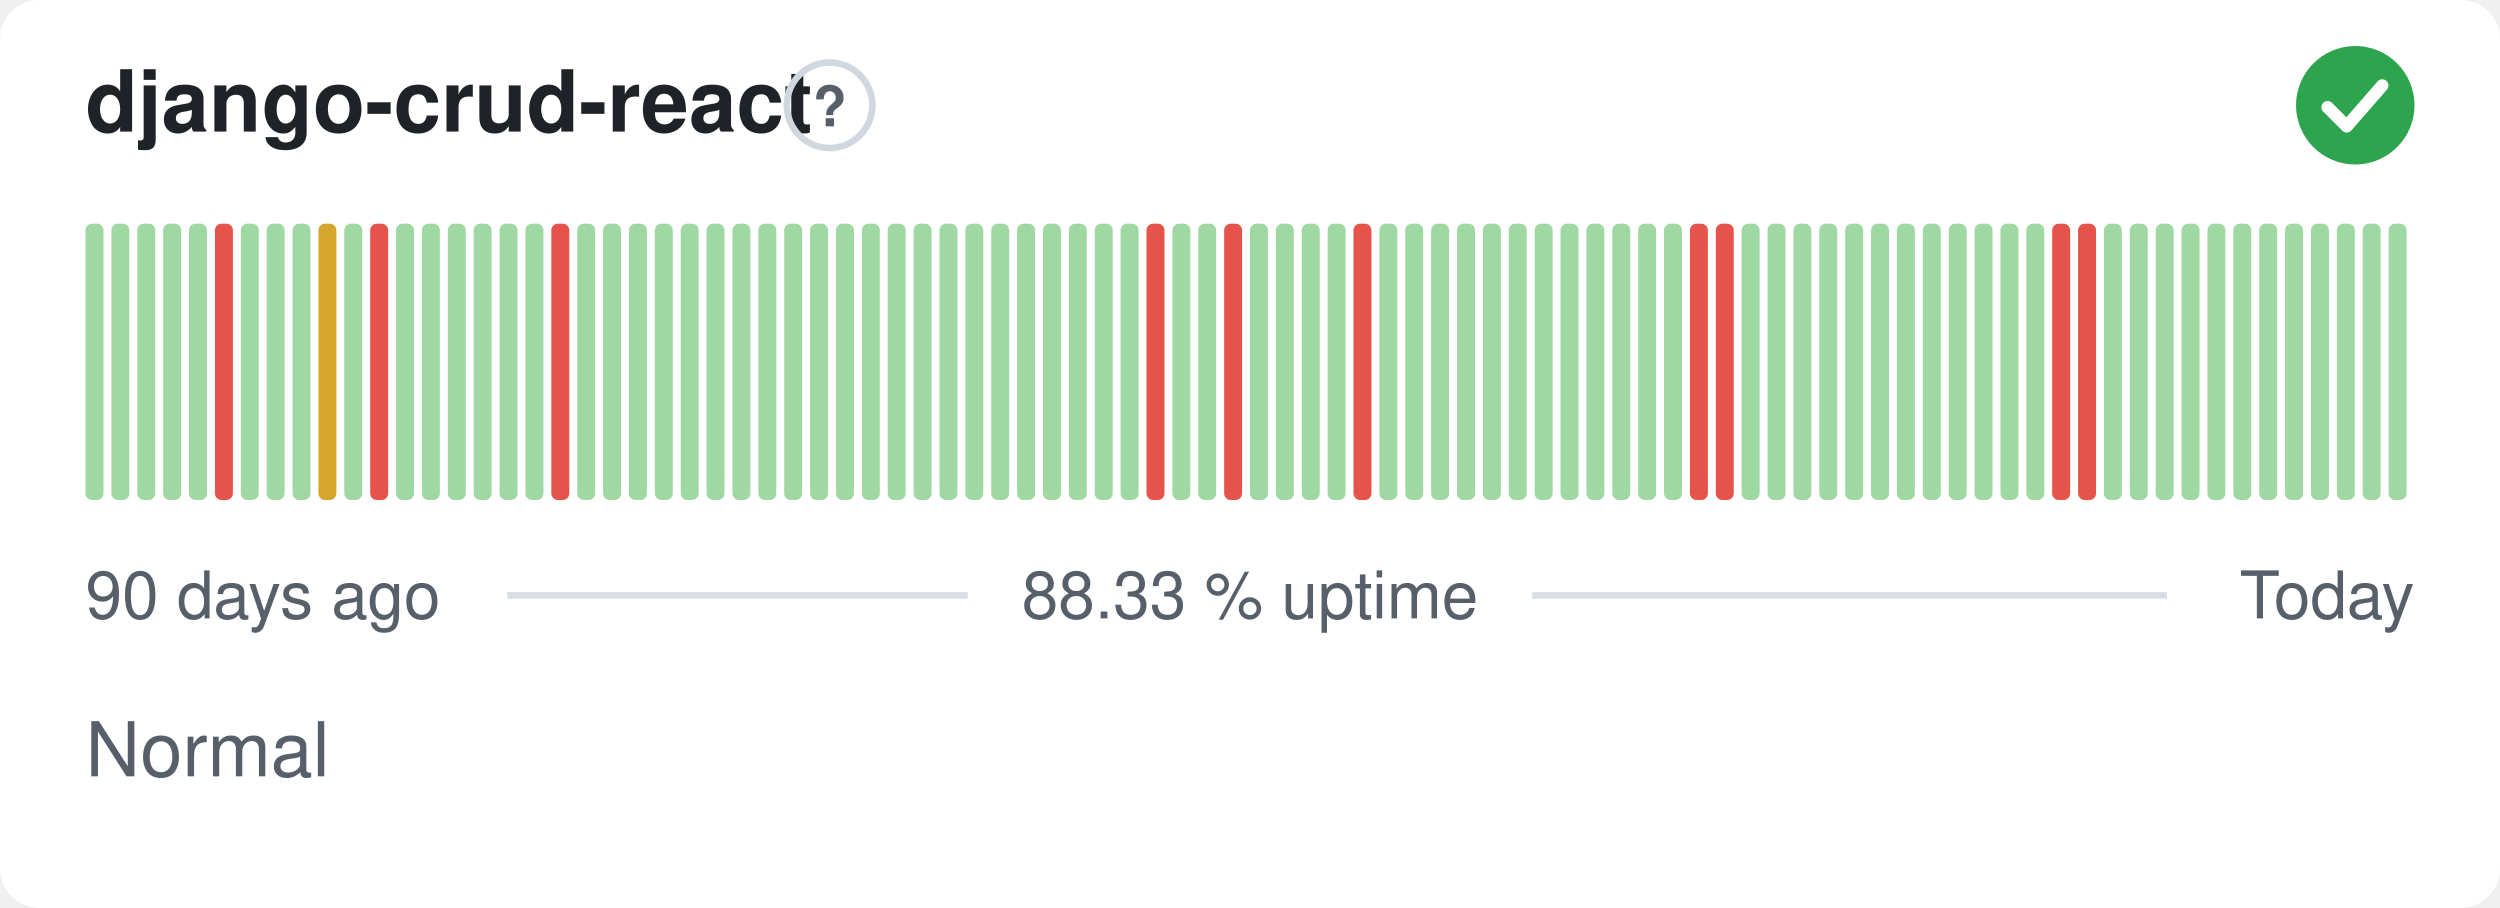
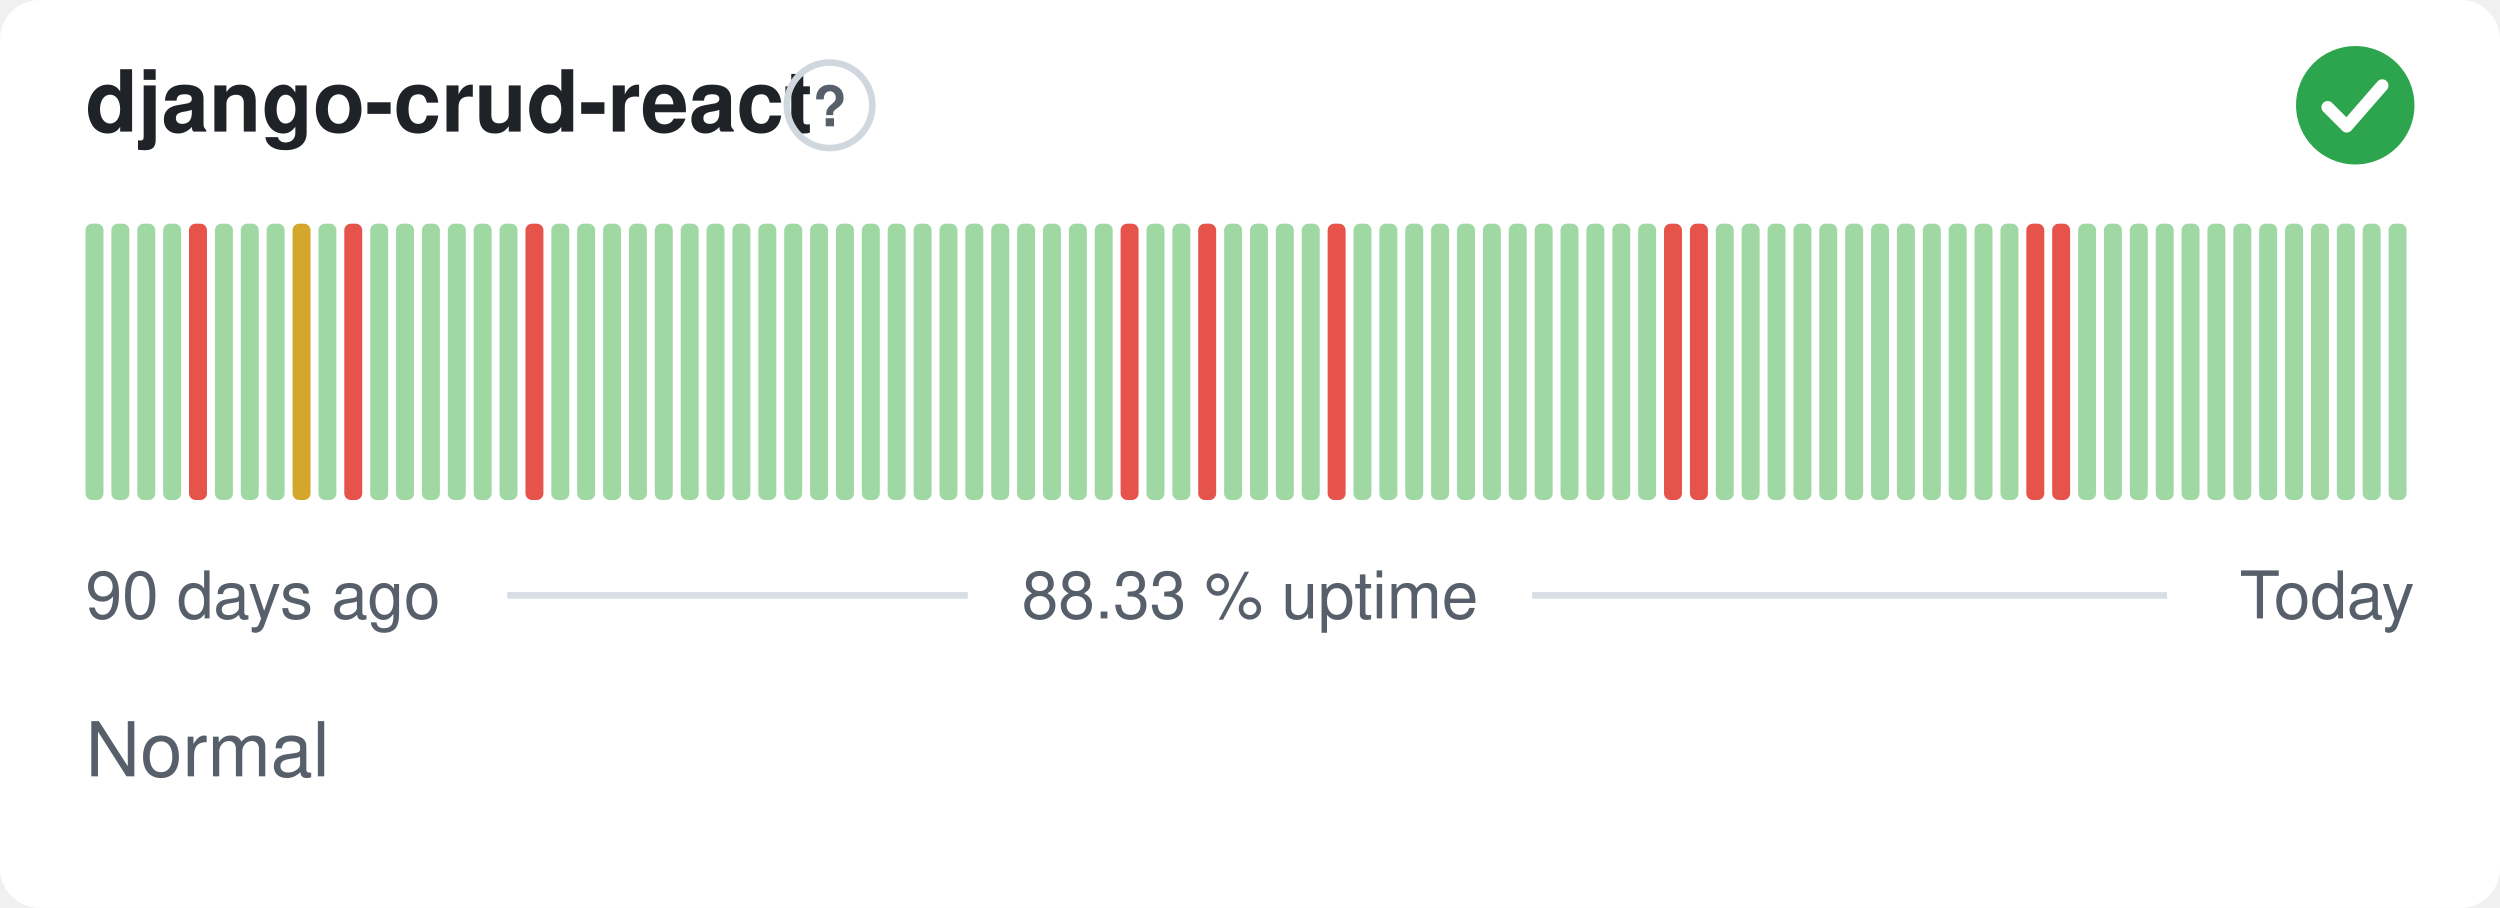
<svg xmlns="http://www.w3.org/2000/svg" width="380" height="138" viewBox="0 0 380 138" role="img" aria-label="django-crud-react: Normal, 88.33 % uptime over the last 90 days" font-family="-apple-system,BlinkMacSystemFont,'Segoe UI',Helvetica,Arial,sans-serif">
  <style>
    @media (prefers-color-scheme: dark) {
      .bg { fill: #0d1117 }
      .title { fill: #e6edf3 }
      .muted { fill: #8b949e }
      .hint { stroke: #30363d }
      .rule { stroke: #30363d }
      .nodata { fill: #21262d }
    }
  </style>
  <rect class="bg" width="380" height="138" rx="6" fill="#ffffff" />
  <text class="title" x="13" y="20" font-size="13" font-weight="600" fill="#1f2328">django-crud-react</text>
  <circle class="hint" cx="126.1" cy="16" r="6.5" fill="none" stroke="#d0d7de" stroke-width="1" />
  <text class="muted" x="126.1" y="19.2" text-anchor="middle" font-size="8.5" font-weight="700" fill="#57606a">?</text>
  <circle cx="358" cy="16" r="9" fill="#2da44e" />
  <path d="M353.80 16.30l2.90 2.90 5.40 -6.20" fill="none" stroke="#fff" stroke-width="1.89" stroke-linecap="round" stroke-linejoin="round" />
  <rect x="13.00" y="34.00" width="2.73" height="42.00" rx="1" fill="#9fd8a3" />
  <rect x="16.93" y="34.00" width="2.73" height="42.00" rx="1" fill="#9fd8a3" />
  <rect x="20.87" y="34.00" width="2.73" height="42.00" rx="1" fill="#9fd8a3" />
  <rect x="24.80" y="34.00" width="2.73" height="42.00" rx="1" fill="#9fd8a3" />
-   <rect x="28.73" y="34.00" width="2.73" height="42.00" rx="1" fill="#9fd8a3" />
-   <rect x="32.67" y="34.00" width="2.73" height="42.00" rx="1" fill="#e5534b" />
+   <rect x="28.73" y="34.00" width="2.73" height="42.00" rx="1" fill="#e5534b" />
+   <rect x="32.67" y="34.00" width="2.73" height="42.00" rx="1" fill="#9fd8a3" />
  <rect x="36.60" y="34.00" width="2.73" height="42.00" rx="1" fill="#9fd8a3" />
  <rect x="40.53" y="34.00" width="2.73" height="42.00" rx="1" fill="#9fd8a3" />
-   <rect x="44.47" y="34.00" width="2.73" height="42.00" rx="1" fill="#9fd8a3" />
-   <rect x="48.40" y="34.00" width="2.73" height="42.00" rx="1" fill="#d4a72c" />
-   <rect x="52.33" y="34.00" width="2.73" height="42.00" rx="1" fill="#9fd8a3" />
-   <rect x="56.27" y="34.00" width="2.73" height="42.00" rx="1" fill="#e5534b" />
+   <rect x="44.47" y="34.00" width="2.73" height="42.00" rx="1" fill="#d4a72c" />
+   <rect x="48.40" y="34.00" width="2.73" height="42.00" rx="1" fill="#9fd8a3" />
+   <rect x="52.33" y="34.00" width="2.73" height="42.00" rx="1" fill="#e5534b" />
+   <rect x="56.27" y="34.00" width="2.73" height="42.00" rx="1" fill="#9fd8a3" />
  <rect x="60.20" y="34.00" width="2.73" height="42.00" rx="1" fill="#9fd8a3" />
  <rect x="64.13" y="34.00" width="2.73" height="42.00" rx="1" fill="#9fd8a3" />
  <rect x="68.07" y="34.00" width="2.73" height="42.00" rx="1" fill="#9fd8a3" />
  <rect x="72.00" y="34.00" width="2.73" height="42.00" rx="1" fill="#9fd8a3" />
  <rect x="75.93" y="34.00" width="2.73" height="42.00" rx="1" fill="#9fd8a3" />
-   <rect x="79.87" y="34.00" width="2.73" height="42.00" rx="1" fill="#9fd8a3" />
-   <rect x="83.80" y="34.00" width="2.73" height="42.00" rx="1" fill="#e5534b" />
+   <rect x="79.87" y="34.00" width="2.73" height="42.00" rx="1" fill="#e5534b" />
+   <rect x="83.80" y="34.00" width="2.73" height="42.00" rx="1" fill="#9fd8a3" />
  <rect x="87.73" y="34.00" width="2.73" height="42.00" rx="1" fill="#9fd8a3" />
  <rect x="91.67" y="34.00" width="2.73" height="42.00" rx="1" fill="#9fd8a3" />
  <rect x="95.60" y="34.00" width="2.73" height="42.00" rx="1" fill="#9fd8a3" />
  <rect x="99.53" y="34.00" width="2.73" height="42.00" rx="1" fill="#9fd8a3" />
  <rect x="103.47" y="34.00" width="2.73" height="42.00" rx="1" fill="#9fd8a3" />
  <rect x="107.40" y="34.00" width="2.73" height="42.00" rx="1" fill="#9fd8a3" />
  <rect x="111.33" y="34.00" width="2.73" height="42.00" rx="1" fill="#9fd8a3" />
  <rect x="115.27" y="34.00" width="2.73" height="42.00" rx="1" fill="#9fd8a3" />
  <rect x="119.20" y="34.00" width="2.73" height="42.00" rx="1" fill="#9fd8a3" />
  <rect x="123.13" y="34.00" width="2.73" height="42.00" rx="1" fill="#9fd8a3" />
  <rect x="127.07" y="34.00" width="2.73" height="42.00" rx="1" fill="#9fd8a3" />
  <rect x="131.00" y="34.00" width="2.73" height="42.00" rx="1" fill="#9fd8a3" />
  <rect x="134.93" y="34.00" width="2.73" height="42.00" rx="1" fill="#9fd8a3" />
  <rect x="138.87" y="34.00" width="2.73" height="42.00" rx="1" fill="#9fd8a3" />
  <rect x="142.80" y="34.00" width="2.73" height="42.00" rx="1" fill="#9fd8a3" />
  <rect x="146.73" y="34.00" width="2.73" height="42.00" rx="1" fill="#9fd8a3" />
  <rect x="150.67" y="34.00" width="2.73" height="42.00" rx="1" fill="#9fd8a3" />
  <rect x="154.60" y="34.00" width="2.73" height="42.00" rx="1" fill="#9fd8a3" />
  <rect x="158.53" y="34.00" width="2.73" height="42.00" rx="1" fill="#9fd8a3" />
  <rect x="162.47" y="34.00" width="2.73" height="42.00" rx="1" fill="#9fd8a3" />
  <rect x="166.40" y="34.00" width="2.73" height="42.00" rx="1" fill="#9fd8a3" />
-   <rect x="170.33" y="34.00" width="2.73" height="42.00" rx="1" fill="#9fd8a3" />
-   <rect x="174.27" y="34.00" width="2.73" height="42.00" rx="1" fill="#e5534b" />
+   <rect x="170.33" y="34.00" width="2.73" height="42.00" rx="1" fill="#e5534b" />
+   <rect x="174.27" y="34.00" width="2.73" height="42.00" rx="1" fill="#9fd8a3" />
  <rect x="178.20" y="34.00" width="2.73" height="42.00" rx="1" fill="#9fd8a3" />
-   <rect x="182.13" y="34.00" width="2.73" height="42.00" rx="1" fill="#9fd8a3" />
-   <rect x="186.07" y="34.00" width="2.73" height="42.00" rx="1" fill="#e5534b" />
+   <rect x="182.13" y="34.00" width="2.73" height="42.00" rx="1" fill="#e5534b" />
+   <rect x="186.07" y="34.00" width="2.73" height="42.00" rx="1" fill="#9fd8a3" />
  <rect x="190.00" y="34.00" width="2.73" height="42.00" rx="1" fill="#9fd8a3" />
  <rect x="193.93" y="34.00" width="2.73" height="42.00" rx="1" fill="#9fd8a3" />
  <rect x="197.87" y="34.00" width="2.73" height="42.00" rx="1" fill="#9fd8a3" />
-   <rect x="201.80" y="34.00" width="2.73" height="42.00" rx="1" fill="#9fd8a3" />
-   <rect x="205.73" y="34.00" width="2.73" height="42.00" rx="1" fill="#e5534b" />
+   <rect x="201.80" y="34.00" width="2.73" height="42.00" rx="1" fill="#e5534b" />
+   <rect x="205.73" y="34.00" width="2.73" height="42.00" rx="1" fill="#9fd8a3" />
  <rect x="209.67" y="34.00" width="2.73" height="42.00" rx="1" fill="#9fd8a3" />
  <rect x="213.60" y="34.00" width="2.73" height="42.00" rx="1" fill="#9fd8a3" />
  <rect x="217.53" y="34.00" width="2.73" height="42.00" rx="1" fill="#9fd8a3" />
  <rect x="221.47" y="34.00" width="2.73" height="42.00" rx="1" fill="#9fd8a3" />
  <rect x="225.40" y="34.00" width="2.73" height="42.00" rx="1" fill="#9fd8a3" />
  <rect x="229.33" y="34.00" width="2.73" height="42.00" rx="1" fill="#9fd8a3" />
  <rect x="233.27" y="34.00" width="2.73" height="42.00" rx="1" fill="#9fd8a3" />
  <rect x="237.20" y="34.00" width="2.73" height="42.00" rx="1" fill="#9fd8a3" />
  <rect x="241.13" y="34.00" width="2.73" height="42.00" rx="1" fill="#9fd8a3" />
  <rect x="245.07" y="34.00" width="2.73" height="42.00" rx="1" fill="#9fd8a3" />
  <rect x="249.00" y="34.00" width="2.73" height="42.00" rx="1" fill="#9fd8a3" />
-   <rect x="252.93" y="34.00" width="2.73" height="42.00" rx="1" fill="#9fd8a3" />
+   <rect x="252.93" y="34.00" width="2.73" height="42.00" rx="1" fill="#e5534b" />
  <rect x="256.87" y="34.00" width="2.73" height="42.00" rx="1" fill="#e5534b" />
-   <rect x="260.80" y="34.00" width="2.73" height="42.00" rx="1" fill="#e5534b" />
+   <rect x="260.80" y="34.00" width="2.73" height="42.00" rx="1" fill="#9fd8a3" />
  <rect x="264.73" y="34.00" width="2.73" height="42.00" rx="1" fill="#9fd8a3" />
  <rect x="268.67" y="34.00" width="2.73" height="42.00" rx="1" fill="#9fd8a3" />
  <rect x="272.60" y="34.00" width="2.73" height="42.00" rx="1" fill="#9fd8a3" />
  <rect x="276.53" y="34.00" width="2.73" height="42.00" rx="1" fill="#9fd8a3" />
  <rect x="280.47" y="34.00" width="2.73" height="42.00" rx="1" fill="#9fd8a3" />
  <rect x="284.40" y="34.00" width="2.73" height="42.00" rx="1" fill="#9fd8a3" />
  <rect x="288.33" y="34.00" width="2.73" height="42.00" rx="1" fill="#9fd8a3" />
  <rect x="292.27" y="34.00" width="2.73" height="42.00" rx="1" fill="#9fd8a3" />
  <rect x="296.20" y="34.00" width="2.73" height="42.00" rx="1" fill="#9fd8a3" />
  <rect x="300.13" y="34.00" width="2.73" height="42.00" rx="1" fill="#9fd8a3" />
  <rect x="304.07" y="34.00" width="2.73" height="42.00" rx="1" fill="#9fd8a3" />
-   <rect x="308.00" y="34.00" width="2.73" height="42.00" rx="1" fill="#9fd8a3" />
+   <rect x="308.00" y="34.00" width="2.73" height="42.00" rx="1" fill="#e5534b" />
  <rect x="311.93" y="34.00" width="2.73" height="42.00" rx="1" fill="#e5534b" />
-   <rect x="315.87" y="34.00" width="2.73" height="42.00" rx="1" fill="#e5534b" />
+   <rect x="315.87" y="34.00" width="2.73" height="42.00" rx="1" fill="#9fd8a3" />
  <rect x="319.80" y="34.00" width="2.73" height="42.00" rx="1" fill="#9fd8a3" />
  <rect x="323.73" y="34.00" width="2.73" height="42.00" rx="1" fill="#9fd8a3" />
  <rect x="327.67" y="34.00" width="2.73" height="42.00" rx="1" fill="#9fd8a3" />
  <rect x="331.60" y="34.00" width="2.73" height="42.00" rx="1" fill="#9fd8a3" />
  <rect x="335.53" y="34.00" width="2.73" height="42.00" rx="1" fill="#9fd8a3" />
  <rect x="339.47" y="34.00" width="2.73" height="42.00" rx="1" fill="#9fd8a3" />
  <rect x="343.40" y="34.00" width="2.73" height="42.00" rx="1" fill="#9fd8a3" />
  <rect x="347.33" y="34.00" width="2.73" height="42.00" rx="1" fill="#9fd8a3" />
  <rect x="351.27" y="34.00" width="2.73" height="42.00" rx="1" fill="#9fd8a3" />
  <rect x="355.20" y="34.00" width="2.73" height="42.00" rx="1" fill="#9fd8a3" />
  <rect x="359.13" y="34.00" width="2.73" height="42.00" rx="1" fill="#9fd8a3" />
  <rect x="363.07" y="34.00" width="2.73" height="42.00" rx="1" fill="#9fd8a3" />
  <text class="muted" x="13" y="94" font-size="10" fill="#57606a">90 days ago</text>
  <text class="muted" x="190" y="94" text-anchor="middle" font-size="10" fill="#57606a">88.33 % uptime</text>
  <text class="muted" x="367" y="94" text-anchor="end" font-size="10" fill="#57606a">Today</text>
  <line class="rule" x1="77.1" y1="90.5" x2="147.1" y2="90.5" stroke="#d8dee4" stroke-width="1" />
  <line class="rule" x1="232.9" y1="90.5" x2="329.4" y2="90.5" stroke="#d8dee4" stroke-width="1" />
  <text class="muted" x="13" y="118" font-size="11.5" fill="#57606a">Normal</text>
</svg>
